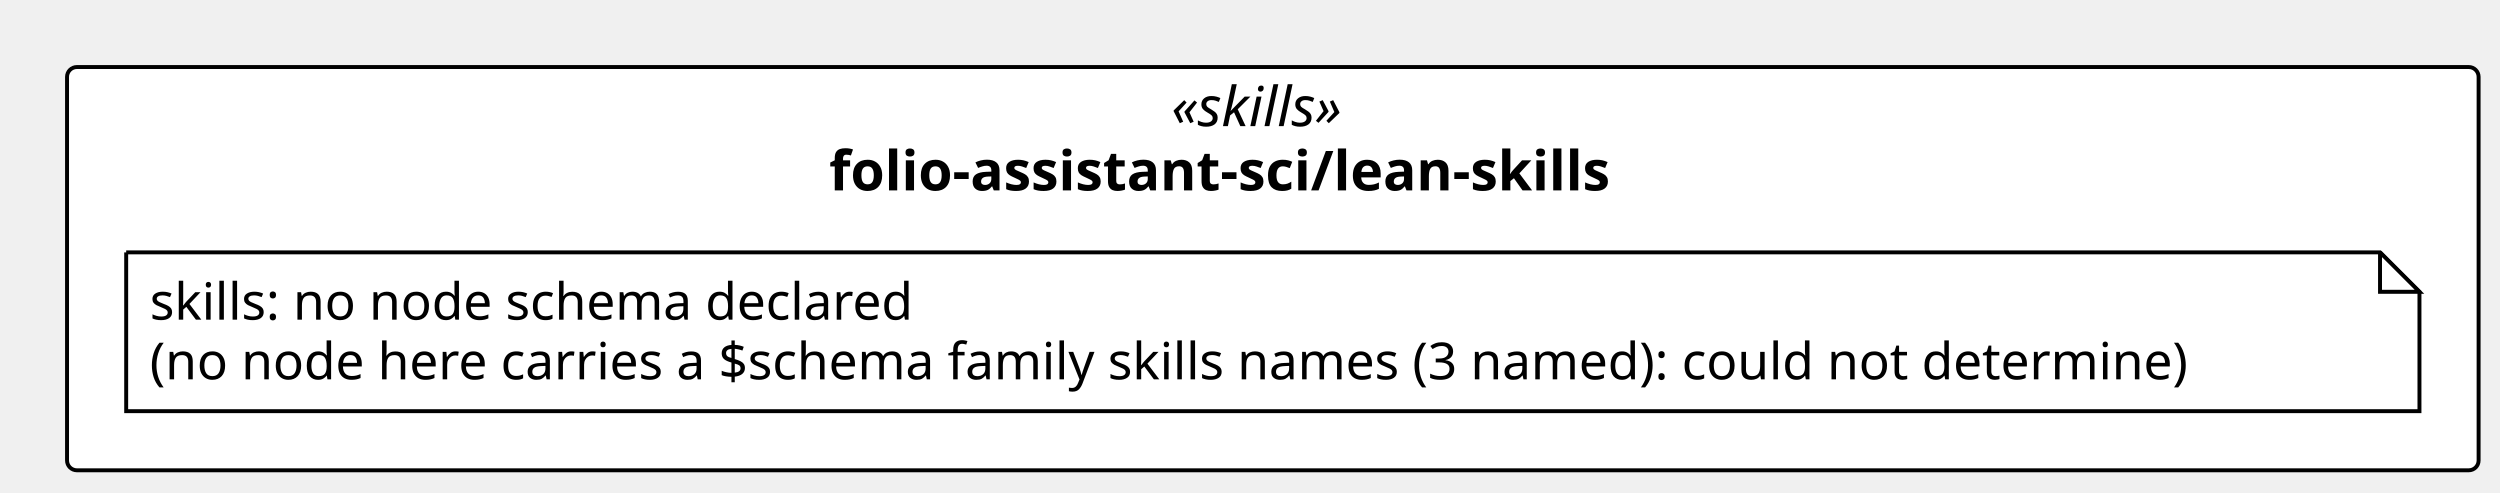
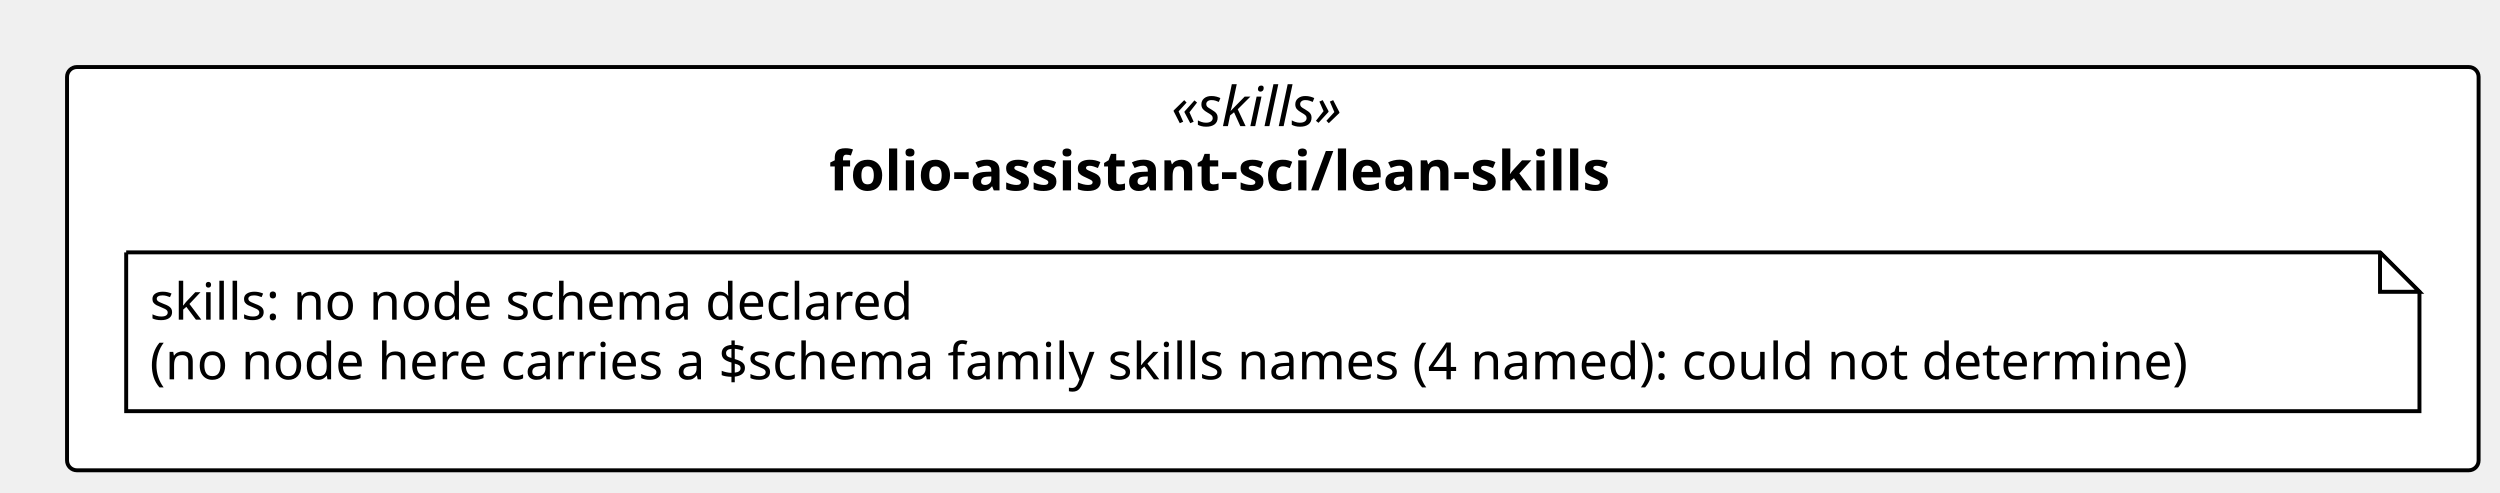
<svg xmlns="http://www.w3.org/2000/svg" contentStyleType="text/css" height="125px" preserveAspectRatio="none" style="width:634px;height:125px;background:#FFFFFF;" version="1.1" viewBox="0 0 634 125" width="634px" zoomAndPan="magnify">
  <defs />
  <g>
    <rect fill="#FFFFFF" height="102.266" rx="2.5" ry="2.5" style="stroke:#000000;stroke-width:1.0;" width="611.574" x="17" y="17" />
    <text fill="#000000" font-family="Verdana" font-size="14" font-style="italic" lengthAdjust="spacing" textLength="51.495" x="297.04" y="31.995">«skills»</text>
    <text fill="#000000" font-family="Verdana" font-size="14" font-weight="bold" lengthAdjust="spacing" textLength="225.025" x="210.274" y="48.292">folio-assistant-sci/lean-skills</text>
    <g id="elem_n_folio_assistant_sci_lean_skills_skills">
      <path d="M32,64 L32,104.266 L613.574,104.266 L613.574,74 L603.574,64 L32,64 " fill="#FFFFFF" style="stroke:#000000;stroke-width:1.0;" />
      <path d="M603.574,64 L603.574,74 L613.574,74 L603.574,64 " fill="#FFFFFF" style="stroke:#000000;stroke-width:1.0;" />
      <text fill="#000000" font-family="Verdana" font-size="13" lengthAdjust="spacing" textLength="208.812" x="38" y="81.067">skills: no node schema declared</text>
-       <text fill="#000000" font-family="Verdana" font-size="13" lengthAdjust="spacing" textLength="560.574" x="38" y="96.2">(no node here carries a $schema family skills names (3 named): could not determine)</text>
+       <text fill="#000000" font-family="Verdana" font-size="13" lengthAdjust="spacing" textLength="560.574" x="38" y="96.2">(no node here carries a $schema family skills names (4 named): could not determine)</text>
    </g>
  </g>
</svg>
